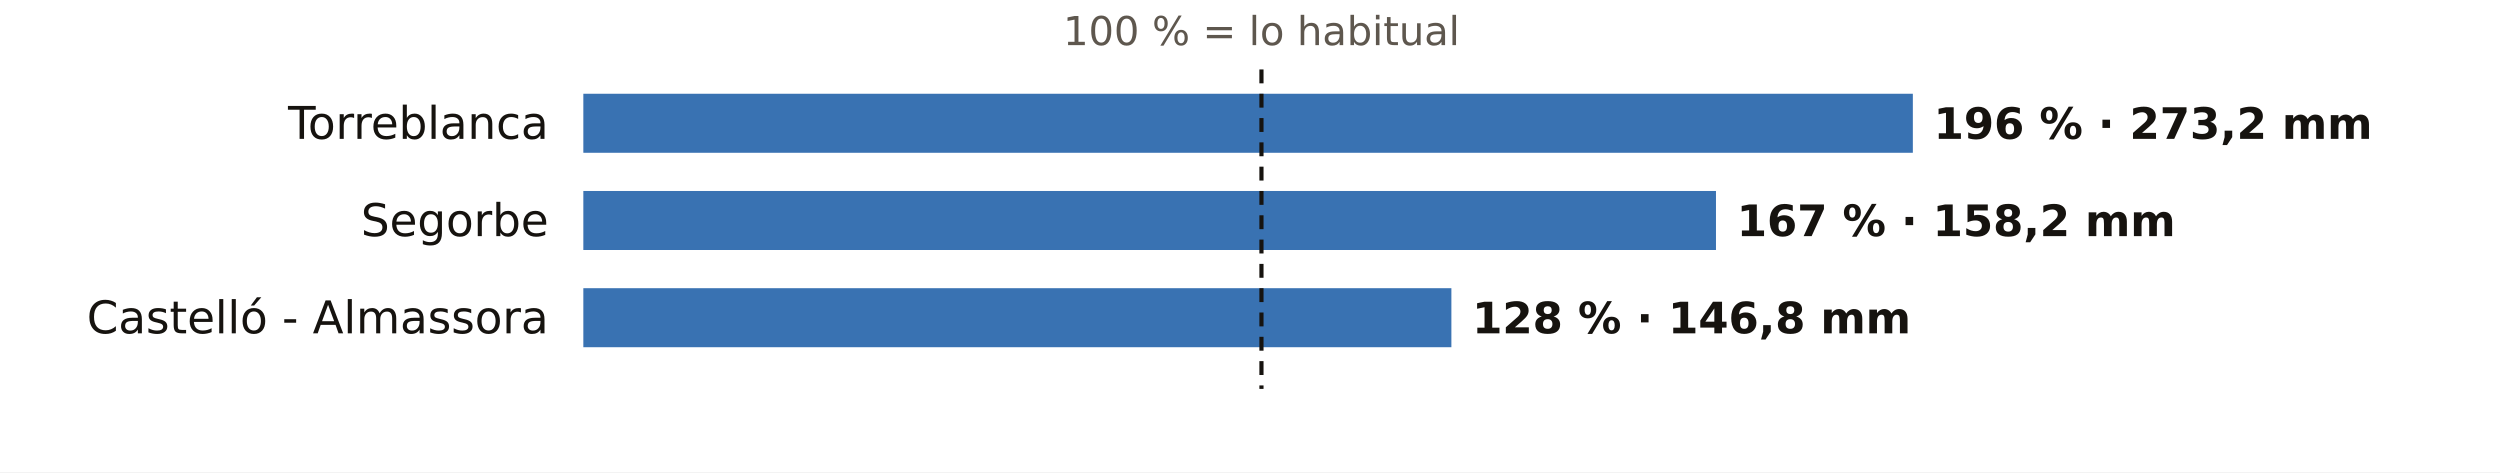
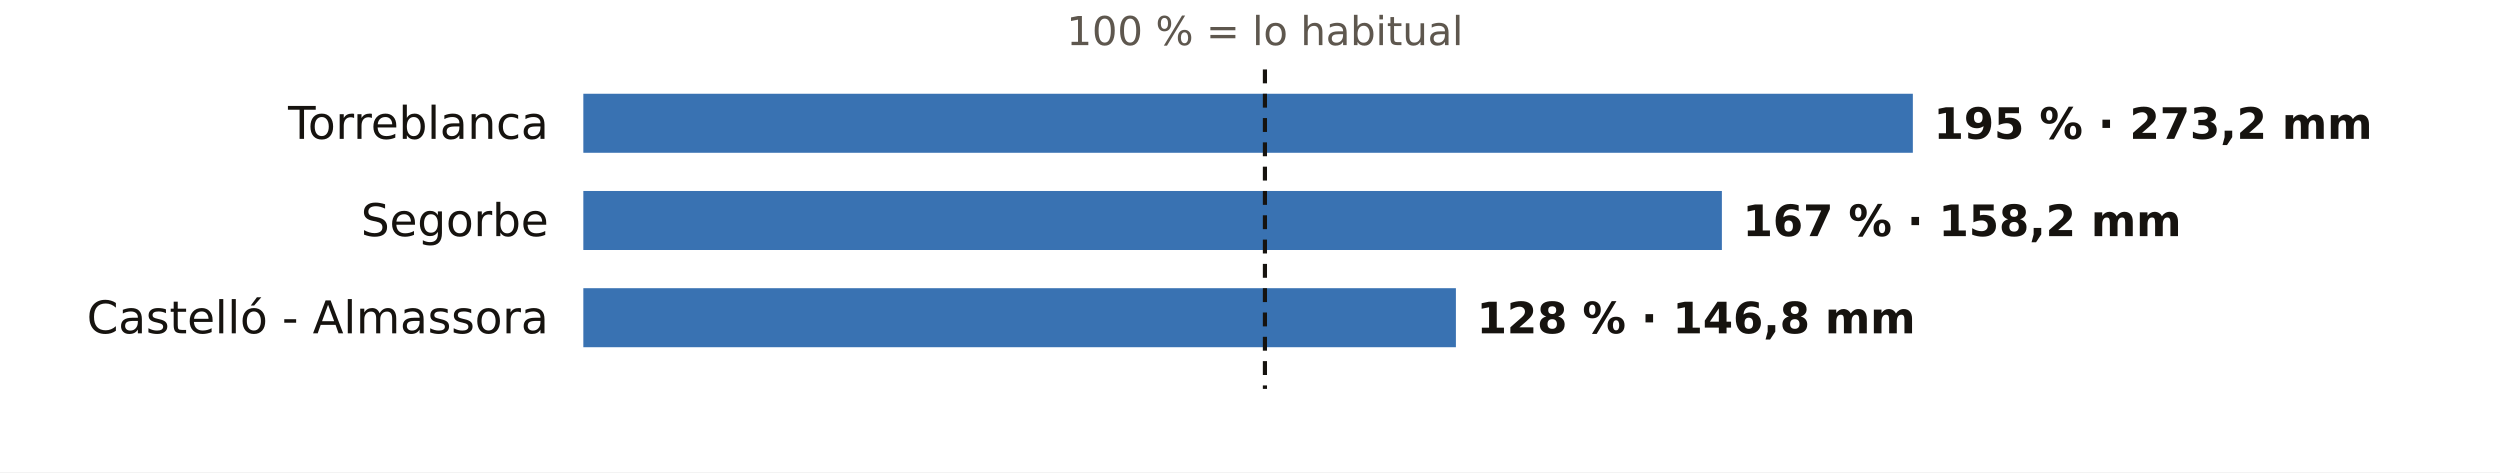
<svg xmlns="http://www.w3.org/2000/svg" viewBox="0 0 720 136" width="720" height="136" role="img" aria-label="El otoño en los pluviómetros de AEMET de Castellón: % de lo habitual">
  <rect width="720" height="136" fill="#FFFFFF" />
-   <text x="363.3" y="13.0" font-size="11.5" fill="#5E574E" text-anchor="middle" font-weight="400" font-family="Public Sans, DejaVu Sans, Arial, sans-serif">100 % = lo habitual</text>
+   <text x="364.3" y="13.0" font-size="11.5" fill="#5E574E" text-anchor="middle" font-weight="400" font-family="Public Sans, DejaVu Sans, Arial, sans-serif">100 % = lo habitual</text>
  <text x="158.0" y="40.0" font-size="13" fill="#16130F" text-anchor="end" font-weight="500" font-family="Public Sans, DejaVu Sans, Arial, sans-serif">Torreblanca</text>
  <rect x="168" y="27" width="382.9" height="17" fill="#1F5FA8" opacity="0.88" />
-   <text x="556.9" y="40.0" font-size="12.5" fill="#16130F" text-anchor="start" font-weight="600" font-family="Public Sans, DejaVu Sans, Arial, sans-serif">196 % · 273,2 mm</text>
+   <text x="556.9" y="40.0" font-size="12.5" fill="#16130F" text-anchor="start" font-weight="600" font-family="Public Sans, DejaVu Sans, Arial, sans-serif">195 % · 273,2 mm</text>
  <text x="158.0" y="68.0" font-size="13" fill="#16130F" text-anchor="end" font-weight="500" font-family="Public Sans, DejaVu Sans, Arial, sans-serif">Segorbe</text>
-   <rect x="168" y="55" width="326.2" height="17" fill="#1F5FA8" opacity="0.88" />
-   <text x="500.2" y="68.0" font-size="12.5" fill="#16130F" text-anchor="start" font-weight="600" font-family="Public Sans, DejaVu Sans, Arial, sans-serif">167 % · 158,2 mm</text>
+   <rect x="168" y="55" width="327.9" height="17" fill="#1F5FA8" opacity="0.88" />
+   <text x="501.9" y="68.0" font-size="12.5" fill="#16130F" text-anchor="start" font-weight="600" font-family="Public Sans, DejaVu Sans, Arial, sans-serif">167 % · 158,2 mm</text>
  <text x="158.0" y="96.0" font-size="13" fill="#16130F" text-anchor="end" font-weight="500" font-family="Public Sans, DejaVu Sans, Arial, sans-serif">Castelló - Almassora</text>
-   <rect x="168" y="83" width="250.0" height="17" fill="#1F5FA8" opacity="0.88" />
-   <text x="424.0" y="96.0" font-size="12.5" fill="#16130F" text-anchor="start" font-weight="600" font-family="Public Sans, DejaVu Sans, Arial, sans-serif">128 % · 146,8 mm</text>
-   <line x1="363.3" x2="363.3" y1="20" y2="112" stroke="#16130F" stroke-width="1.2" stroke-dasharray="4 3" />
+   <rect x="168" y="83" width="251.3" height="17" fill="#1F5FA8" opacity="0.88" />
+   <text x="425.3" y="96.0" font-size="12.5" fill="#16130F" text-anchor="start" font-weight="600" font-family="Public Sans, DejaVu Sans, Arial, sans-serif">128 % · 146,8 mm</text>
+   <line x1="364.3" x2="364.3" y1="20" y2="112" stroke="#16130F" stroke-width="1.2" stroke-dasharray="4 3" />
</svg>
